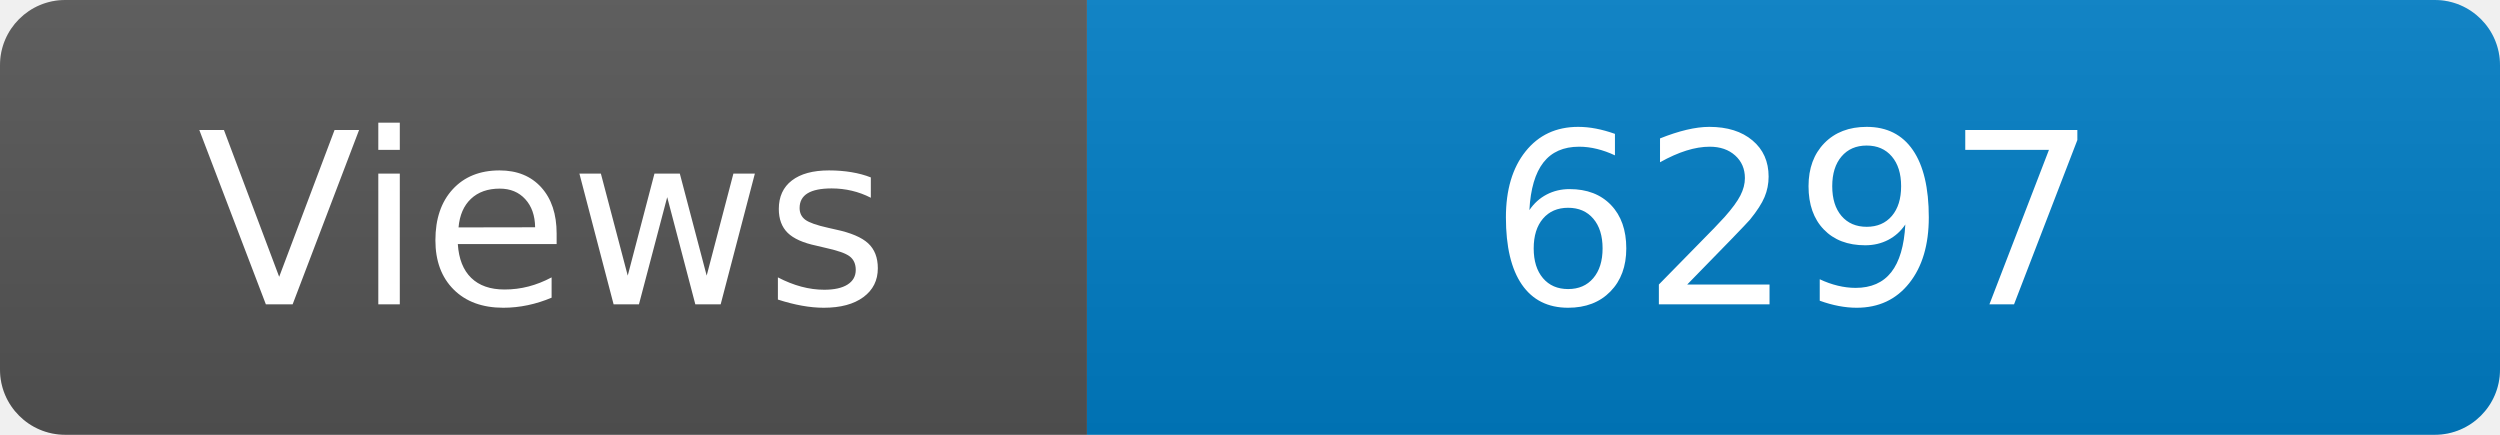
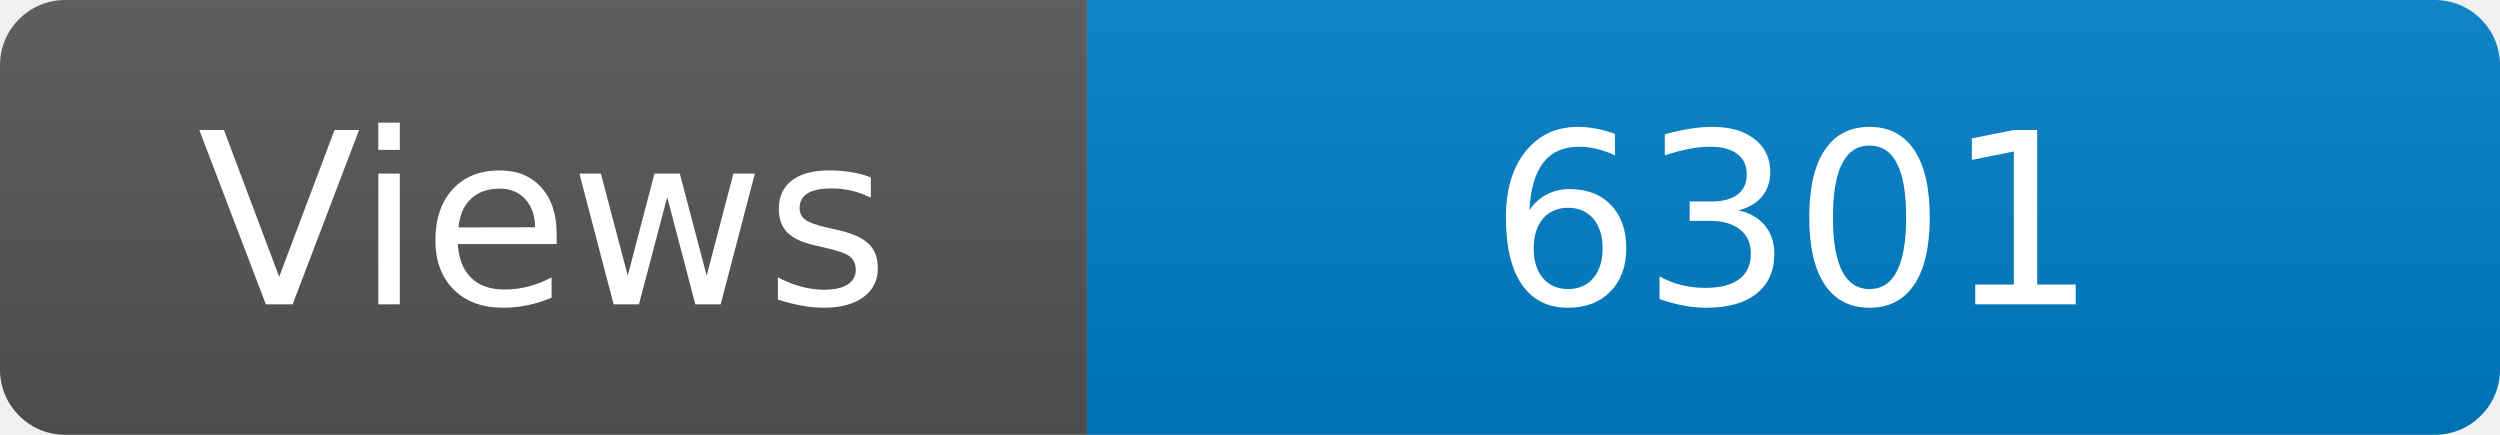
<svg xmlns="http://www.w3.org/2000/svg" width="115" height="20" role="img" aria-label="Maintained?: yes">
  <linearGradient id="s" x2="0" y2="100%">
    <stop offset="0" stop-color="#bbb" stop-opacity=".1" />
    <stop offset="1" stop-opacity=".1" />
  </linearGradient>
  <clipPath id="r">
    <rect width="115" height="20" rx="3" fill="#fff" />
  </clipPath>
  <g clip-path="url(#r)">
    <rect width="50" height="20" fill="#555" />
    <rect x="50" width="160" height="20" fill="#007ec6" />
    <rect width="115" height="20" fill="url(#s)" />
  </g>
  <g fill="#fff" text-anchor="middle" font-family="Verdana,Geneva,DejaVu Sans,sans-serif" font-size="110">
    <text x="250" y="140" transform="scale(.1)" fill="#fff">Views</text>
-     <text x="825" y="140" transform="scale(.1)" fill="#fff">6297</text>
+     <text x="825" y="140" transform="scale(.1)" fill="#fff">6301</text>
  </g>
</svg>
